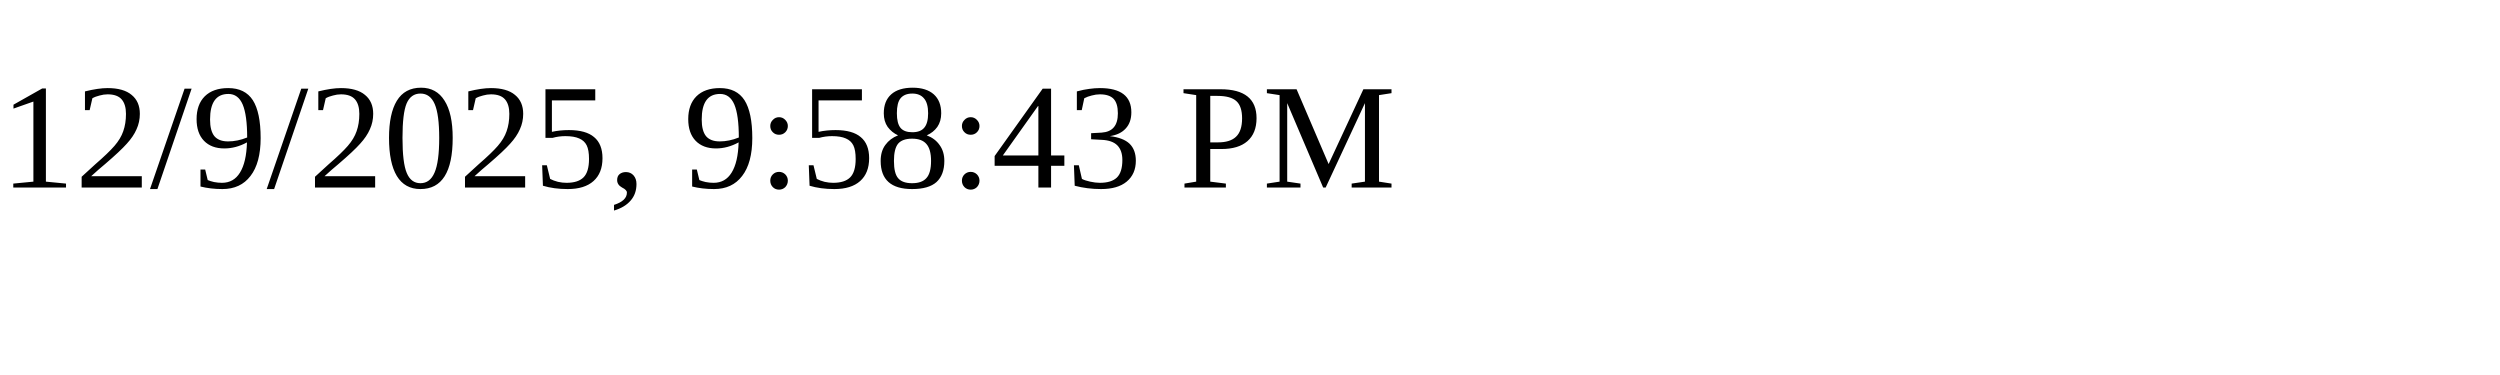
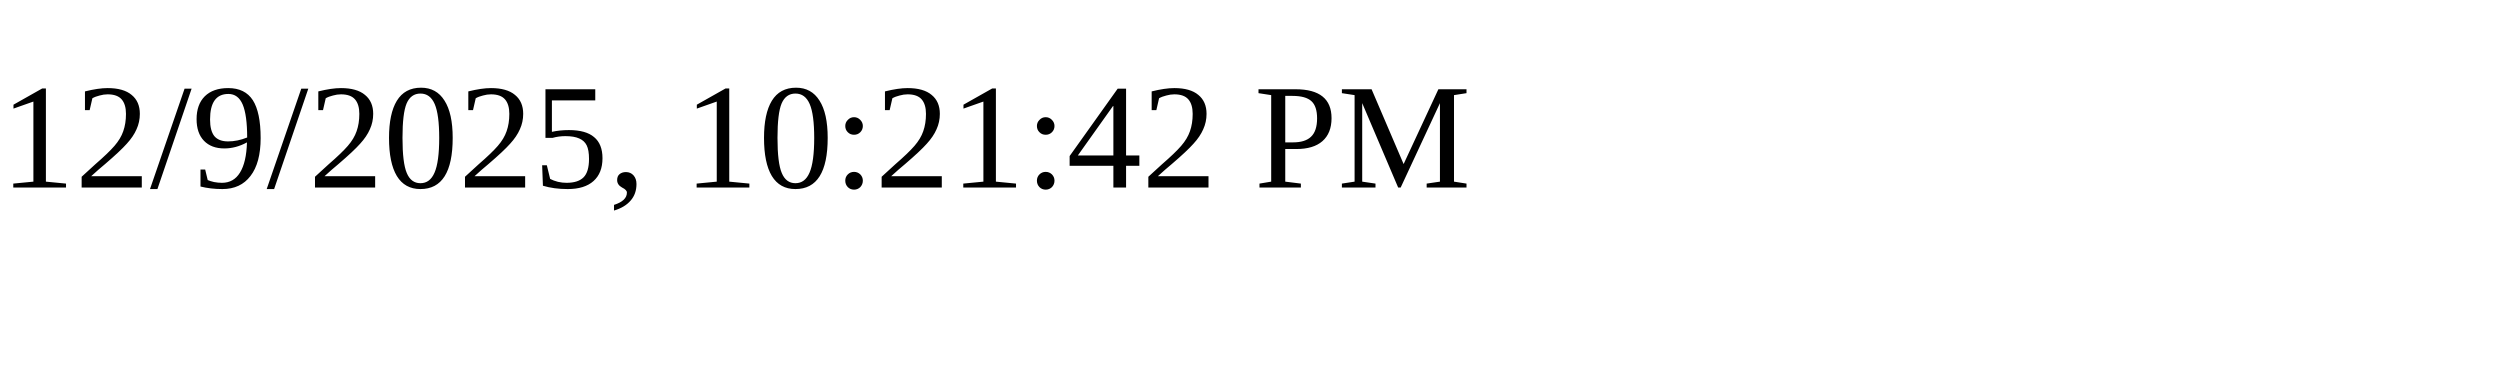
<svg xmlns="http://www.w3.org/2000/svg" height="30" width="200">
-   <text x="0" y="15">12/9/2025, 9:58:43 PM</text>
+   <text x="0" y="15">12/9/2025, 10:21:42 PM</text>
</svg>
